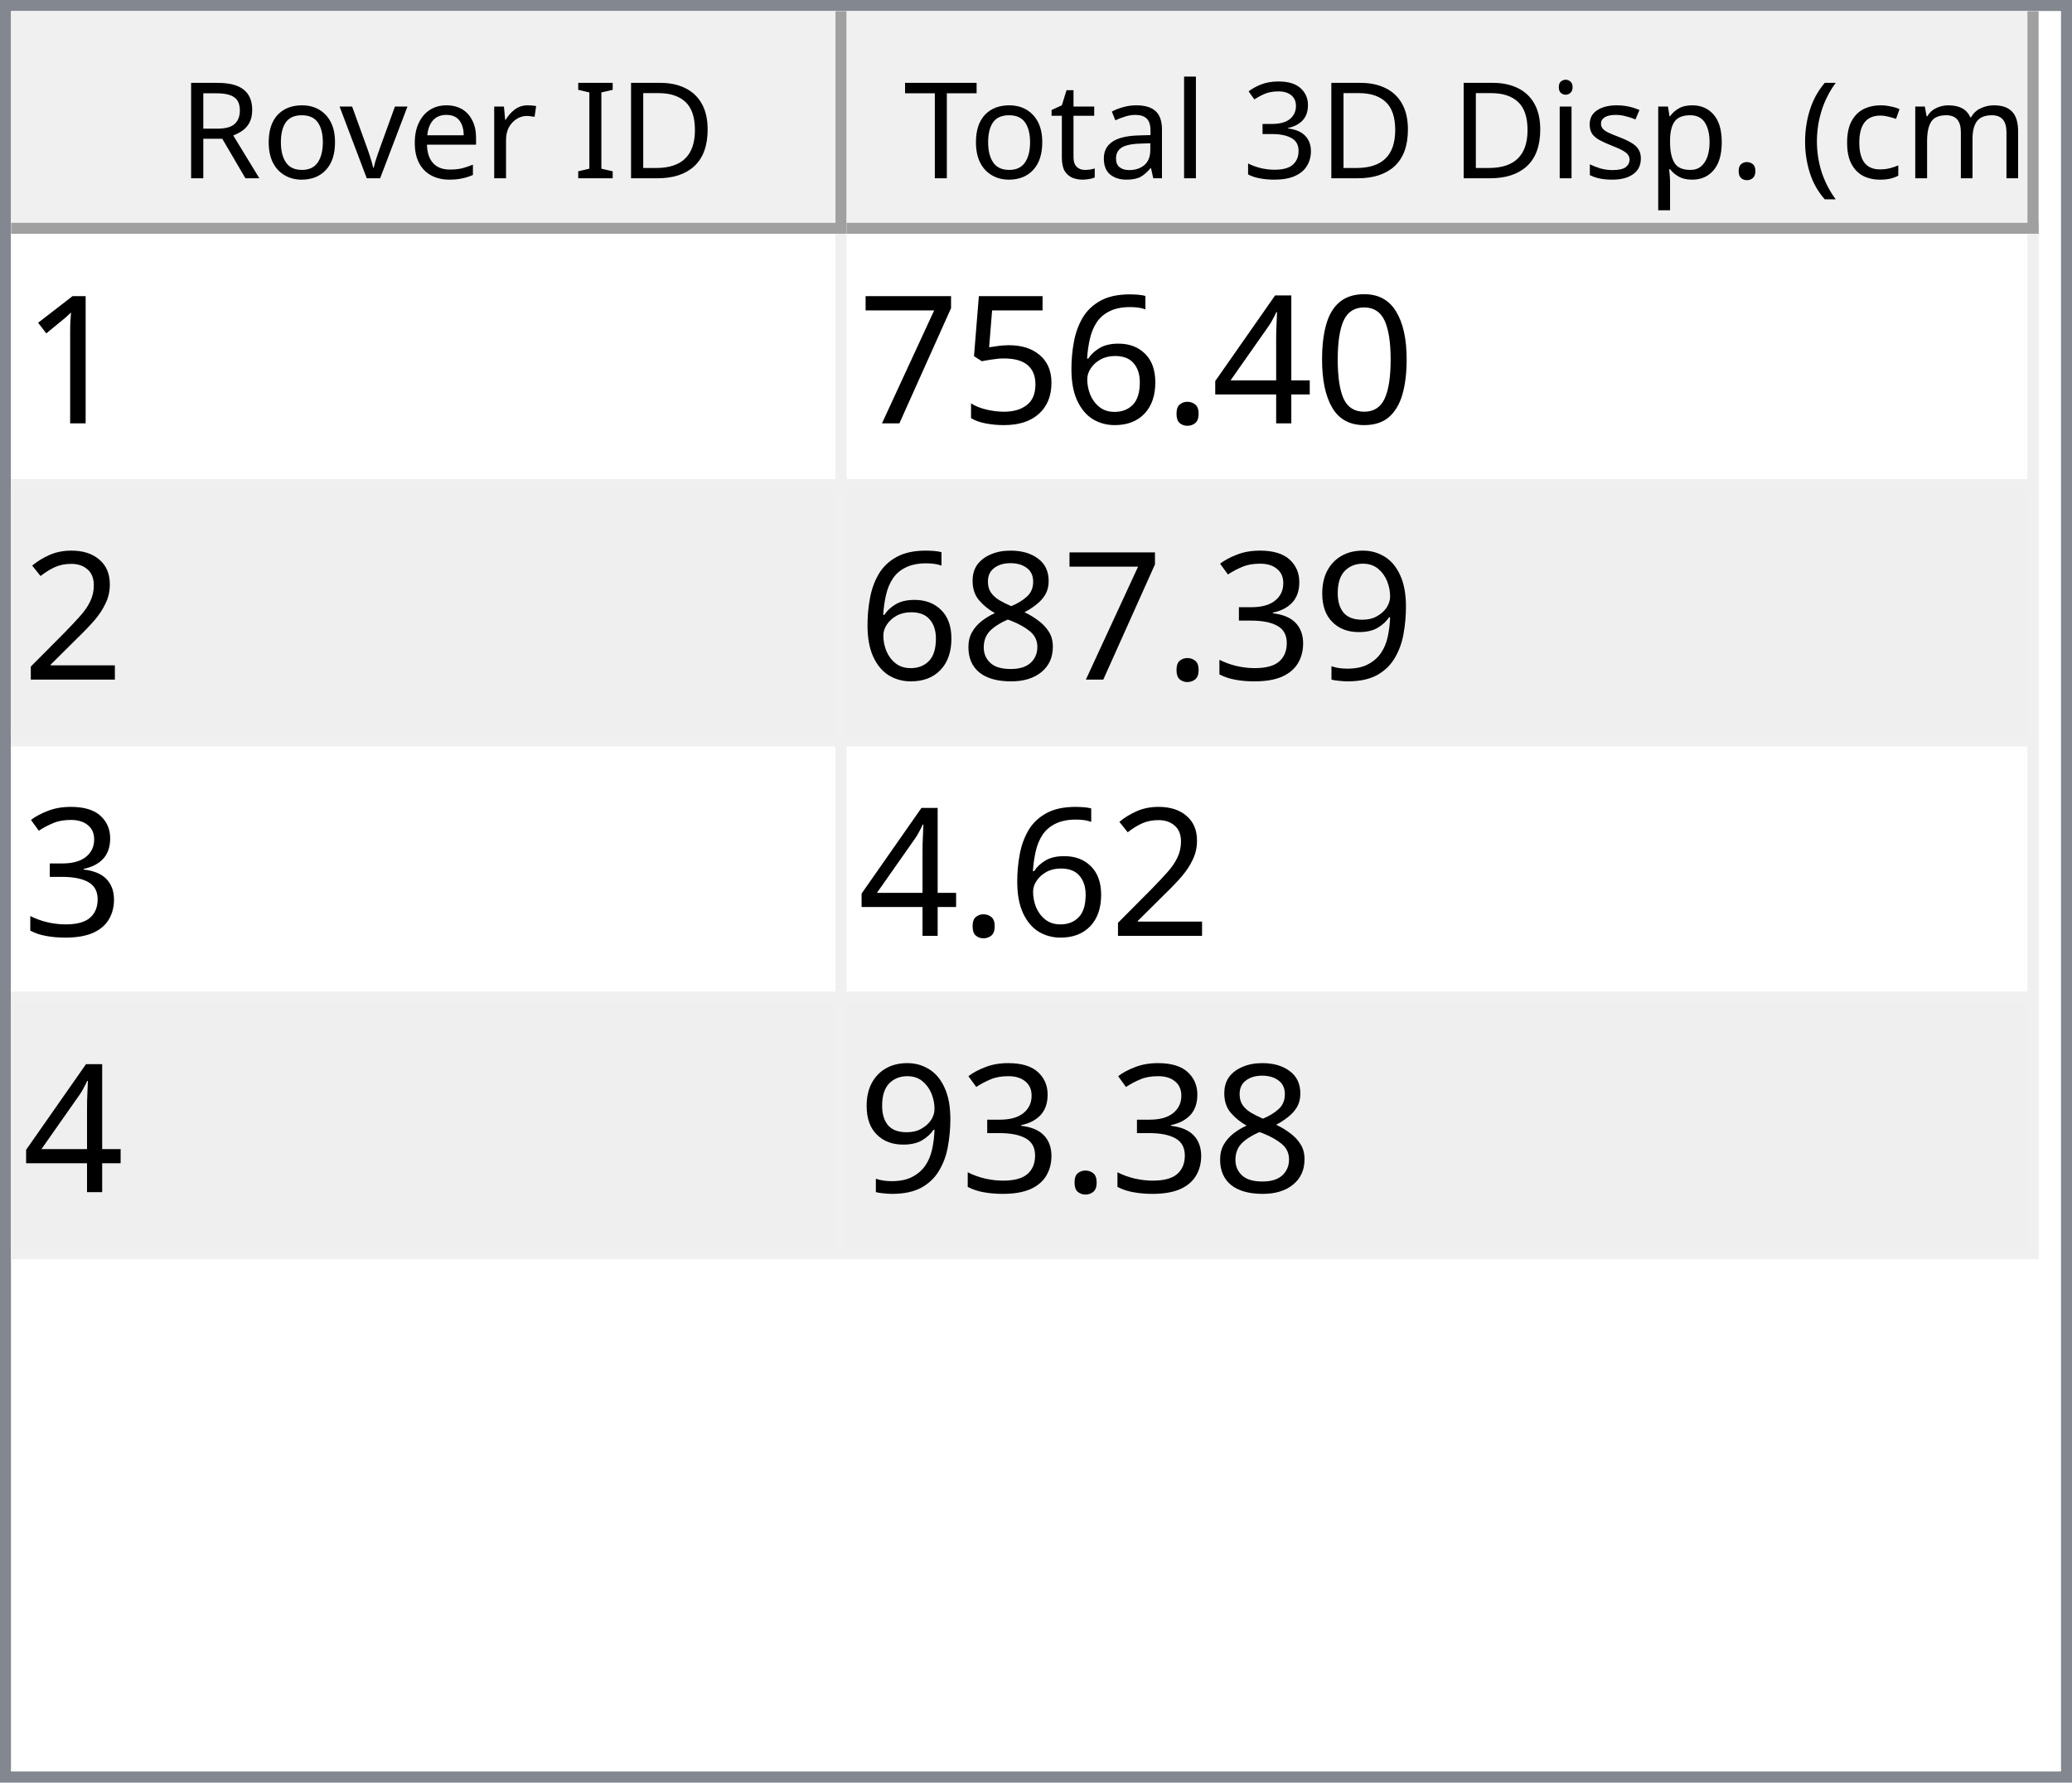
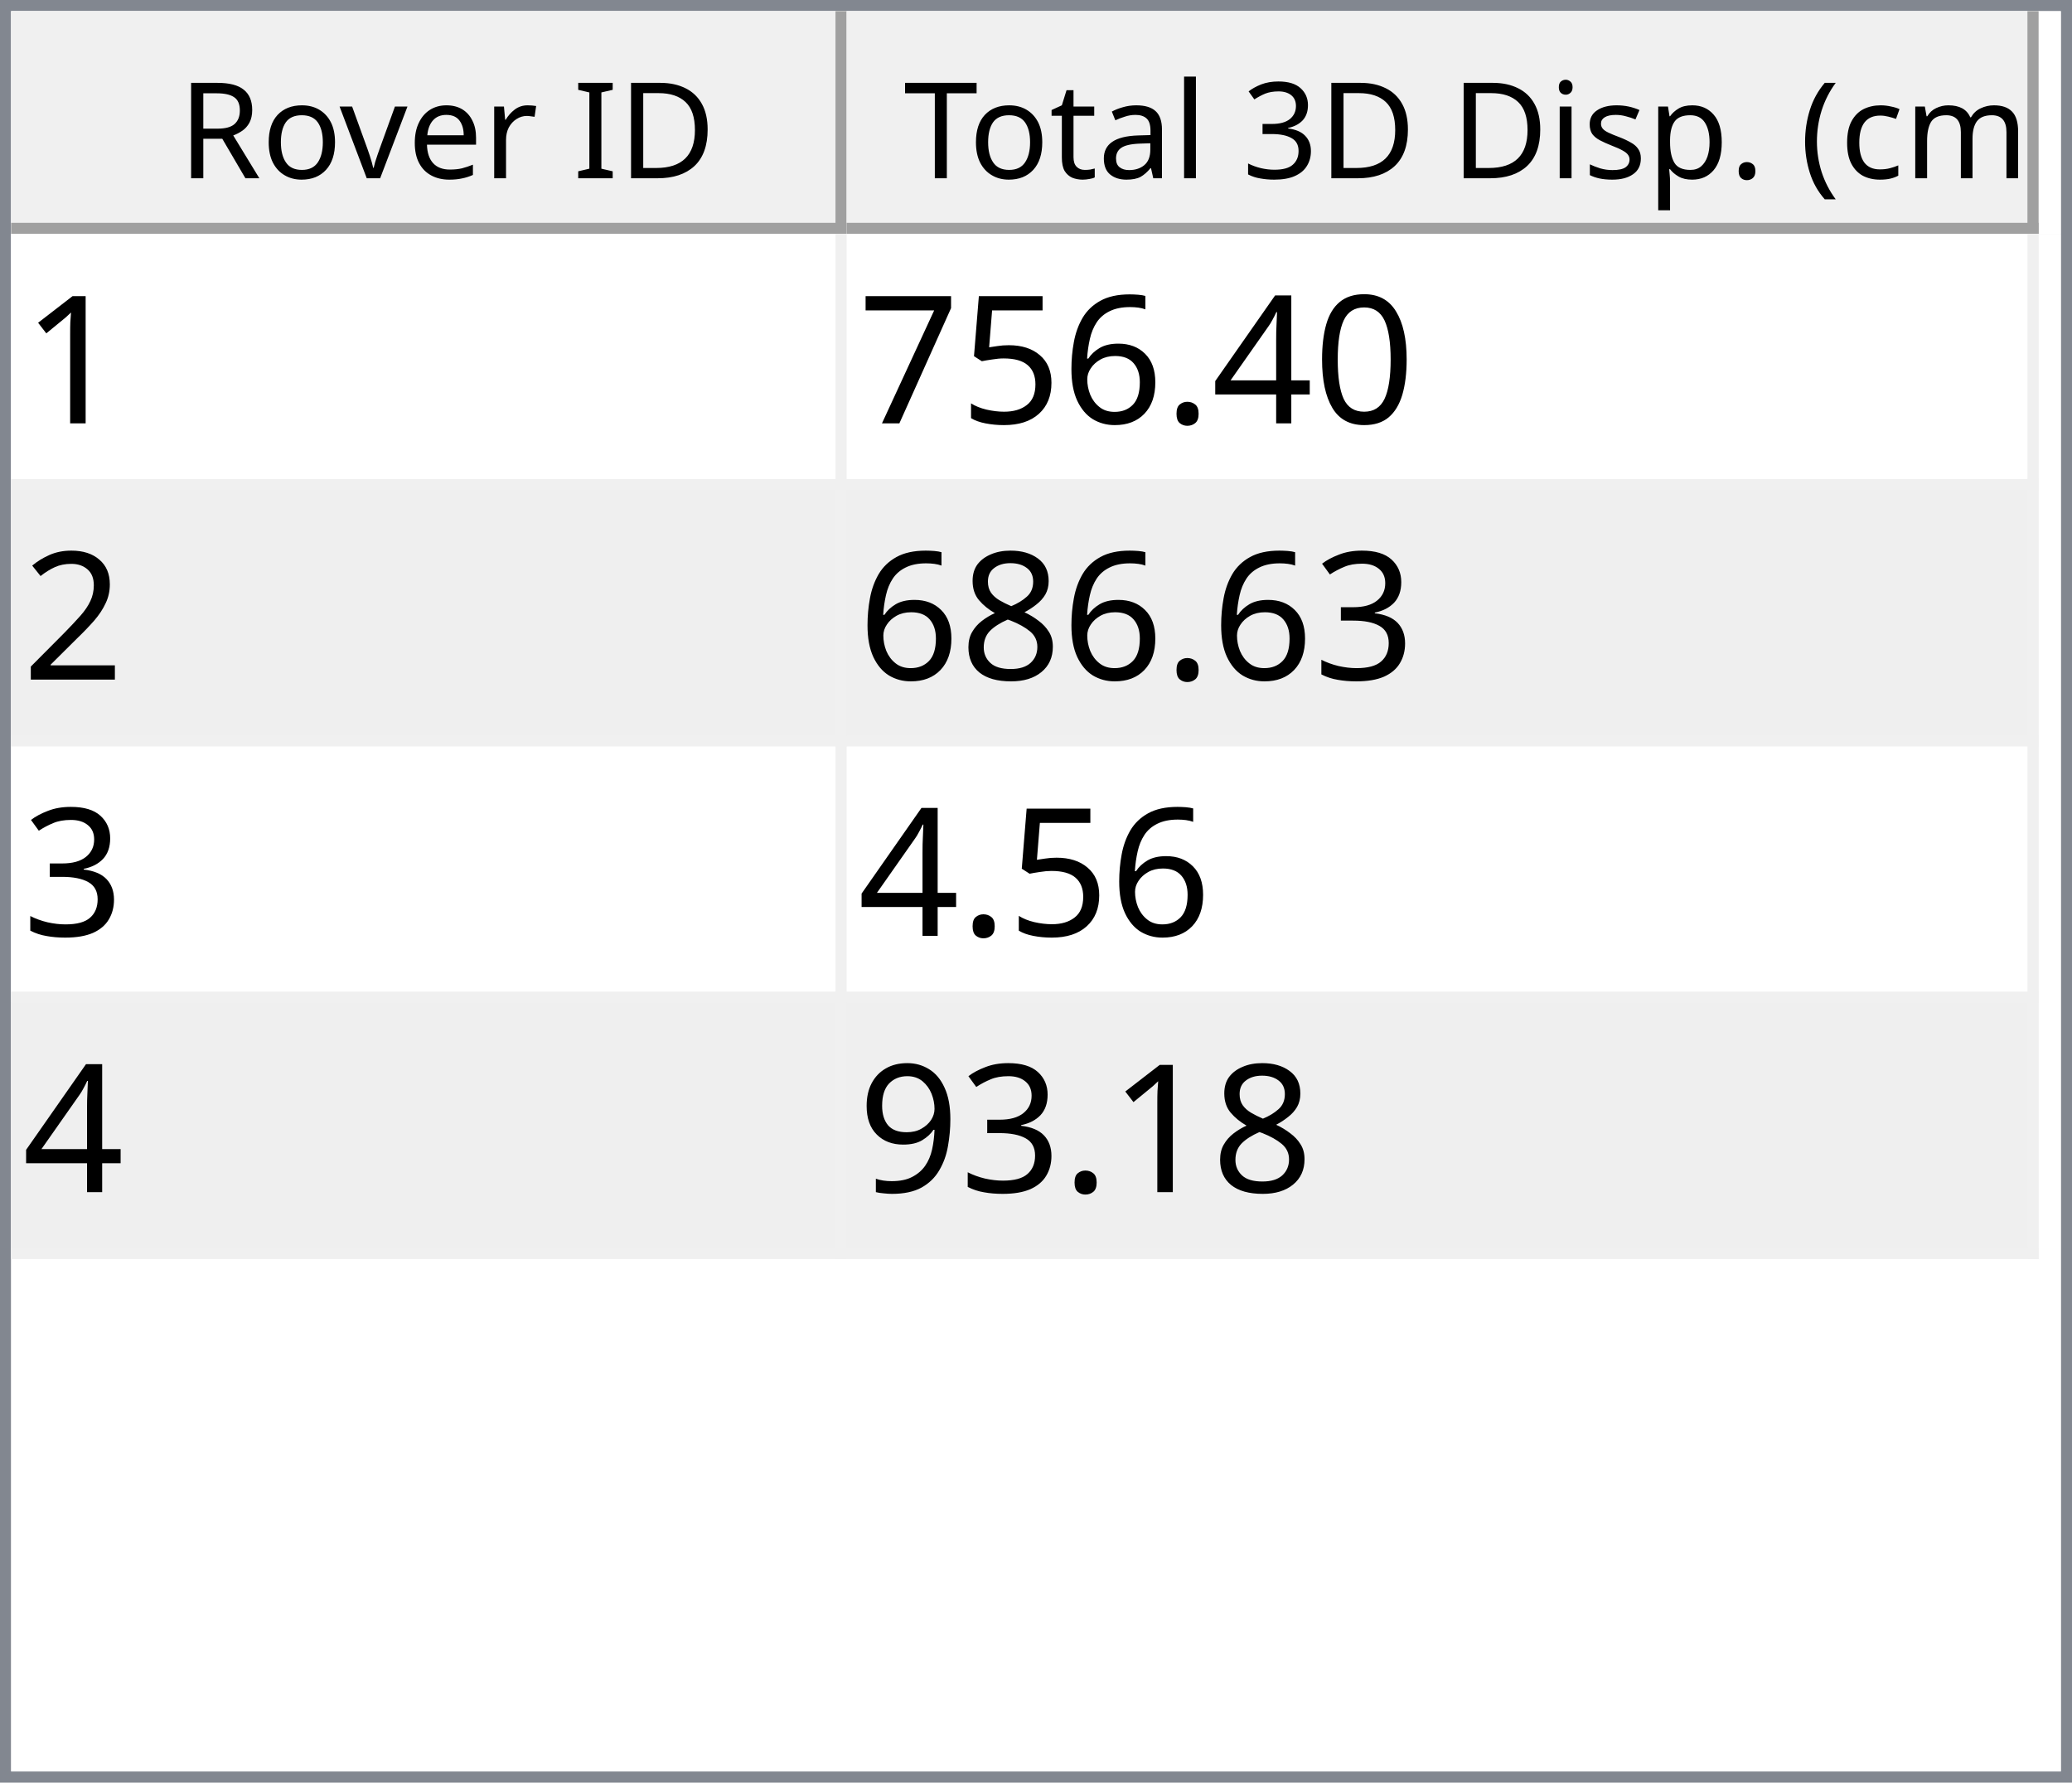
<svg xmlns="http://www.w3.org/2000/svg" style="fill-opacity:1; color-rendering:auto; color-interpolation:auto; text-rendering:auto; stroke:black; stroke-linecap:square; stroke-miterlimit:10; shape-rendering:auto; stroke-opacity:1; fill:black; stroke-dasharray:none; font-weight:normal; stroke-width:1; font-family:'Dialog'; font-style:normal; stroke-linejoin:miter; font-size:12px; stroke-dashoffset:0; image-rendering:auto;" width="186" height="160">
  <defs id="genericDefs" />
  <g>
    <defs id="defs1">
      <clipPath clipPathUnits="userSpaceOnUse" id="clipPath1">
        <path d="M0 0 L186 0 L186 160 L0 160 L0 0 Z" />
      </clipPath>
      <clipPath clipPathUnits="userSpaceOnUse" id="clipPath2">
        <path d="M0 0 L0 160 L186 160 L186 0 Z" />
      </clipPath>
      <clipPath clipPathUnits="userSpaceOnUse" id="clipPath3">
        <path d="M0 0 L0 20 L184 20 L184 0 Z" />
      </clipPath>
      <clipPath clipPathUnits="userSpaceOnUse" id="clipPath4">
        <path d="M0 0 L0 20 L75 20 L75 0 Z" />
      </clipPath>
      <clipPath clipPathUnits="userSpaceOnUse" id="clipPath5">
        <path d="M1 1 L1 19 L74 19 L74 1 Z" />
      </clipPath>
      <clipPath clipPathUnits="userSpaceOnUse" id="clipPath6">
        <path d="M0 0 L0 18 L73 18 L73 0 Z" />
      </clipPath>
      <clipPath clipPathUnits="userSpaceOnUse" id="clipPath7">
        <path d="M-0.5 -0.5 L-0.5 19.5 L74.5 19.5 L74.5 -0.5 Z" />
      </clipPath>
      <clipPath clipPathUnits="userSpaceOnUse" id="clipPath8">
        <path d="M0 0 L0 20 L107 20 L107 0 Z" />
      </clipPath>
      <clipPath clipPathUnits="userSpaceOnUse" id="clipPath9">
        <path d="M1 1 L1 19 L106 19 L106 1 Z" />
      </clipPath>
      <clipPath clipPathUnits="userSpaceOnUse" id="clipPath10">
        <path d="M0 0 L0 18 L105 18 L105 0 Z" />
      </clipPath>
      <clipPath clipPathUnits="userSpaceOnUse" id="clipPath11">
        <path d="M-0.5 -0.5 L-0.5 19.5 L106.5 19.5 L106.5 -0.5 Z" />
      </clipPath>
      <clipPath clipPathUnits="userSpaceOnUse" id="clipPath12">
        <path d="M0 0 L0 138 L184 138 L184 0 Z" />
      </clipPath>
      <clipPath clipPathUnits="userSpaceOnUse" id="clipPath13">
        <path d="M0 0 L0 92 L182 92 L182 0 Z" />
      </clipPath>
      <clipPath clipPathUnits="userSpaceOnUse" id="clipPath14">
        <path d="M-0.5 -0.5 L-0.5 91.5 L181.5 91.5 L181.5 -0.5 Z" />
      </clipPath>
      <clipPath clipPathUnits="userSpaceOnUse" id="clipPath15">
        <path d="M0 0 L0 22 L74 22 L74 0 Z" />
      </clipPath>
      <clipPath clipPathUnits="userSpaceOnUse" id="clipPath16">
        <path d="M0 0 L0 22 L106 22 L106 0 Z" />
      </clipPath>
      <font horiz-adv-x="64.551" id="font1">
        <font-face ascent="107.91" descent="25.098" units-per-em="100" style="font-style:normal; font-family:Segoe UI; font-weight:normal;" />
        <missing-glyph horiz-adv-x="64.551" d="M8.109 0 L8.109 68.266 L56.453 68.266 L56.453 0 L8.109 0 ZM15.328 7.234 L49.219 7.234 L49.219 61.031 L15.328 61.031 L15.328 7.234 Z" />
        <glyph unicode="D" horiz-adv-x="70.117" d="M9.188 0 L9.188 70.016 L28.516 70.016 Q65.531 70.016 65.531 35.891 Q65.531 19.672 55.25 9.836 Q44.969 0 27.734 0 L9.188 0 ZM17.391 62.594 L17.391 7.422 L27.828 7.422 Q41.609 7.422 49.273 14.797 Q56.938 22.172 56.938 35.688 Q56.938 62.594 28.328 62.594 L17.391 62.594 Z" />
        <glyph unicode="I" horiz-adv-x="26.611" d="M17.391 0 L9.188 0 L9.188 70.016 L17.391 70.016 L17.391 0 Z" />
        <glyph unicode=" " horiz-adv-x="27.393" d="" />
        <glyph unicode="r" horiz-adv-x="34.766" d="M34.188 41.891 Q32.078 43.5 28.125 43.5 Q23 43.5 19.555 38.672 Q16.109 33.844 16.109 25.484 L16.109 0 L8.109 0 L8.109 50 L16.109 50 L16.109 39.703 L16.312 39.703 Q18.016 44.969 21.531 47.922 Q25.047 50.875 29.391 50.875 Q32.516 50.875 34.188 50.203 L34.188 41.891 Z" />
        <glyph unicode="e" horiz-adv-x="52.295" d="M48.297 23 L12.984 23 Q13.188 14.656 17.484 10.109 Q21.781 5.562 29.297 5.562 Q37.75 5.562 44.828 11.141 L44.828 3.609 Q38.234 -1.172 27.391 -1.172 Q16.797 -1.172 10.742 5.641 Q4.688 12.453 4.688 24.812 Q4.688 36.469 11.305 43.82 Q17.922 51.172 27.734 51.172 Q37.547 51.172 42.922 44.828 Q48.297 38.484 48.297 27.203 L48.297 23 ZM40.094 29.781 Q40.047 36.719 36.75 40.578 Q33.453 44.438 27.594 44.438 Q21.922 44.438 17.969 40.383 Q14.016 36.328 13.094 29.781 L40.094 29.781 Z" />
        <glyph unicode="v" horiz-adv-x="47.9" d="M47.406 50 L27.484 0 L19.625 0 L0.688 50 L9.469 50 L22.172 13.672 Q23.578 9.672 23.922 6.688 L24.125 6.688 Q24.609 10.453 25.688 13.484 L38.969 50 L47.406 50 Z" />
        <glyph unicode="o" horiz-adv-x="58.594" d="M29 -1.172 Q17.922 -1.172 11.305 5.836 Q4.688 12.844 4.688 24.422 Q4.688 37.016 11.57 44.094 Q18.453 51.172 30.172 51.172 Q41.359 51.172 47.633 44.289 Q53.906 37.406 53.906 25.203 Q53.906 13.234 47.141 6.031 Q40.375 -1.172 29 -1.172 ZM29.594 44.438 Q21.875 44.438 17.383 39.188 Q12.891 33.938 12.891 24.703 Q12.891 15.828 17.43 10.695 Q21.969 5.562 29.594 5.562 Q37.359 5.562 41.531 10.594 Q45.703 15.625 45.703 24.906 Q45.703 34.281 41.531 39.359 Q37.359 44.438 29.594 44.438 Z" />
        <glyph unicode="R" horiz-adv-x="59.814" d="M59.375 0 L49.609 0 L37.891 19.625 Q36.281 22.359 34.766 24.289 Q33.25 26.219 31.664 27.438 Q30.078 28.656 28.25 29.219 Q26.422 29.781 24.125 29.781 L17.391 29.781 L17.391 0 L9.188 0 L9.188 70.016 L30.078 70.016 Q34.672 70.016 38.555 68.867 Q42.438 67.719 45.289 65.375 Q48.141 63.031 49.758 59.547 Q51.375 56.062 51.375 51.375 Q51.375 47.703 50.273 44.656 Q49.172 41.609 47.148 39.211 Q45.125 36.812 42.266 35.133 Q39.406 33.453 35.844 32.516 L35.844 32.328 Q37.594 31.547 38.891 30.547 Q40.188 29.547 41.359 28.18 Q42.531 26.812 43.68 25.078 Q44.828 23.344 46.234 21.047 L59.375 0 ZM17.391 62.594 L17.391 37.203 L28.516 37.203 Q31.594 37.203 34.203 38.133 Q36.812 39.062 38.719 40.797 Q40.625 42.531 41.703 45.047 Q42.781 47.562 42.781 50.688 Q42.781 56.297 39.141 59.445 Q35.5 62.594 28.609 62.594 L17.391 62.594 Z" />
        <glyph unicode=")" horiz-adv-x="30.176" d="M8.297 -15.922 L1.172 -15.922 Q16.406 2.344 16.406 26.812 Q16.406 51.469 1.078 70.016 L8.297 70.016 Q23.531 52.156 23.531 26.703 Q23.531 1.375 8.297 -15.922 Z" />
        <glyph unicode="m" horiz-adv-x="86.133" d="M79.109 0 L71.094 0 L71.094 28.719 Q71.094 37.016 68.531 40.727 Q65.969 44.438 59.906 44.438 Q54.781 44.438 51.195 39.75 Q47.609 35.062 47.609 28.516 L47.609 0 L39.594 0 L39.594 29.688 Q39.594 44.438 28.219 44.438 Q22.953 44.438 19.531 40.016 Q16.109 35.594 16.109 28.516 L16.109 0 L8.109 0 L8.109 50 L16.109 50 L16.109 42.094 L16.312 42.094 Q21.625 51.172 31.844 51.172 Q36.969 51.172 40.773 48.312 Q44.578 45.453 46 40.828 Q51.562 51.172 62.594 51.172 Q79.109 51.172 79.109 30.812 L79.109 0 Z" />
        <glyph unicode="c" horiz-adv-x="46.191" d="M42.188 2.297 Q36.422 -1.172 28.516 -1.172 Q17.828 -1.172 11.258 5.789 Q4.688 12.75 4.688 23.828 Q4.688 36.188 11.766 43.68 Q18.844 51.172 30.672 51.172 Q37.25 51.172 42.281 48.734 L42.281 40.531 Q36.719 44.438 30.375 44.438 Q22.703 44.438 17.797 38.945 Q12.891 33.453 12.891 24.516 Q12.891 15.719 17.508 10.641 Q22.125 5.562 29.891 5.562 Q36.422 5.562 42.188 9.906 L42.188 2.297 Z" />
        <glyph unicode="(" horiz-adv-x="30.176" d="M29.109 -15.922 L21.969 -15.922 Q6.844 1.375 6.844 26.703 Q6.844 52.156 21.969 70.016 L29.203 70.016 Q13.875 51.469 13.875 26.812 Q13.875 2.344 29.109 -15.922 Z" />
        <glyph unicode="." horiz-adv-x="21.68" d="M10.891 -1.078 Q8.641 -1.078 7.055 0.539 Q5.469 2.156 5.469 4.391 Q5.469 6.641 7.055 8.273 Q8.641 9.906 10.891 9.906 Q13.188 9.906 14.797 8.273 Q16.406 6.641 16.406 4.391 Q16.406 2.156 14.797 0.539 Q13.188 -1.078 10.891 -1.078 Z" />
        <glyph unicode="p" horiz-adv-x="58.789" d="M16.312 7.234 L16.109 7.234 L16.109 -23 L8.109 -23 L8.109 50 L16.109 50 L16.109 41.219 L16.312 41.219 Q22.219 51.172 33.594 51.172 Q43.266 51.172 48.688 44.461 Q54.109 37.75 54.109 26.469 Q54.109 13.922 48 6.375 Q41.891 -1.172 31.297 -1.172 Q21.578 -1.172 16.312 7.234 ZM16.109 27.391 L16.109 20.406 Q16.109 14.203 20.141 9.883 Q24.172 5.562 30.375 5.562 Q37.641 5.562 41.773 11.133 Q45.906 16.703 45.906 26.609 Q45.906 34.969 42.047 39.703 Q38.188 44.438 31.594 44.438 Q24.609 44.438 20.359 39.578 Q16.109 34.719 16.109 27.391 Z" />
        <glyph unicode="s" horiz-adv-x="42.432" d="M5.078 1.812 L5.078 10.406 Q11.625 5.562 19.484 5.562 Q30.031 5.562 30.031 12.594 Q30.031 14.594 29.125 15.992 Q28.219 17.391 26.68 18.461 Q25.141 19.531 23.07 20.383 Q21 21.234 18.609 22.172 Q15.281 23.484 12.766 24.828 Q10.25 26.172 8.57 27.859 Q6.891 29.547 6.031 31.695 Q5.172 33.844 5.172 36.719 Q5.172 40.234 6.789 42.945 Q8.406 45.656 11.086 47.484 Q13.766 49.312 17.211 50.242 Q20.656 51.172 24.312 51.172 Q30.812 51.172 35.938 48.922 L35.938 40.828 Q30.422 44.438 23.25 44.438 Q21 44.438 19.195 43.922 Q17.391 43.406 16.094 42.477 Q14.797 41.547 14.086 40.258 Q13.375 38.969 13.375 37.406 Q13.375 35.453 14.086 34.133 Q14.797 32.812 16.164 31.789 Q17.531 30.766 19.484 29.938 Q21.438 29.109 23.922 28.125 Q27.25 26.859 29.883 25.516 Q32.516 24.172 34.375 22.484 Q36.234 20.797 37.234 18.602 Q38.234 16.406 38.234 13.375 Q38.234 9.672 36.602 6.938 Q34.969 4.203 32.234 2.398 Q29.5 0.594 25.93 -0.289 Q22.359 -1.172 18.453 -1.172 Q10.75 -1.172 5.078 1.812 Z" />
        <glyph unicode="i" horiz-adv-x="24.219" d="M12.203 62.703 Q10.062 62.703 8.547 64.164 Q7.031 65.625 7.031 67.875 Q7.031 70.125 8.547 71.609 Q10.062 73.094 12.203 73.094 Q14.406 73.094 15.945 71.609 Q17.484 70.125 17.484 67.875 Q17.484 65.719 15.945 64.211 Q14.406 62.703 12.203 62.703 ZM16.109 0 L8.109 0 L8.109 50 L16.109 50 L16.109 0 Z" />
        <glyph unicode="3" horiz-adv-x="53.906" d="M46.531 19.828 Q46.531 15.094 44.75 11.211 Q42.969 7.328 39.719 4.57 Q36.469 1.812 31.93 0.297 Q27.391 -1.219 21.922 -1.219 Q11.922 -1.219 6 2.594 L6 11.188 Q13.094 5.609 22.219 5.609 Q25.875 5.609 28.828 6.539 Q31.781 7.469 33.906 9.227 Q36.031 10.984 37.18 13.477 Q38.328 15.969 38.328 19.094 Q38.328 32.812 18.797 32.812 L12.984 32.812 L12.984 39.594 L18.5 39.594 Q35.797 39.594 35.797 52.484 Q35.797 64.406 22.609 64.406 Q15.188 64.406 8.688 59.422 L8.688 67.188 Q15.375 71.188 24.609 71.188 Q29 71.188 32.57 69.969 Q36.141 68.75 38.68 66.555 Q41.219 64.359 42.609 61.281 Q44 58.203 44 54.5 Q44 40.672 30.031 36.719 L30.031 36.531 Q33.594 36.141 36.625 34.797 Q39.656 33.453 41.852 31.305 Q44.047 29.156 45.289 26.25 Q46.531 23.344 46.531 19.828 Z" />
        <glyph unicode="l" horiz-adv-x="24.219" d="M16.109 0 L8.109 0 L8.109 74.031 L16.109 74.031 L16.109 0 Z" />
        <glyph unicode="a" horiz-adv-x="50.879" d="M43.891 0 L35.891 0 L35.891 7.812 L35.688 7.812 Q30.469 -1.172 20.312 -1.172 Q12.844 -1.172 8.617 2.781 Q4.391 6.734 4.391 13.281 Q4.391 27.297 20.906 29.594 L35.891 31.688 Q35.891 44.438 25.594 44.438 Q16.547 44.438 9.281 38.281 L9.281 46.484 Q16.656 51.172 26.266 51.172 Q43.891 51.172 43.891 32.516 L43.891 0 ZM35.891 25.297 L23.828 23.641 Q18.266 22.859 15.43 20.875 Q12.594 18.891 12.594 13.875 Q12.594 10.203 15.211 7.883 Q17.828 5.562 22.172 5.562 Q28.125 5.562 32.008 9.742 Q35.891 13.922 35.891 20.312 L35.891 25.297 Z" />
        <glyph unicode="t" horiz-adv-x="33.887" d="M31.297 0.484 Q28.469 -1.078 23.828 -1.078 Q10.688 -1.078 10.688 13.578 L10.688 43.172 L2.094 43.172 L2.094 50 L10.688 50 L10.688 62.203 L18.703 64.797 L18.703 50 L31.297 50 L31.297 43.172 L18.703 43.172 L18.703 14.984 Q18.703 9.969 20.414 7.82 Q22.125 5.672 26.078 5.672 Q29.109 5.672 31.297 7.328 L31.297 0.484 Z" />
        <glyph unicode="T" horiz-adv-x="52.393" d="M50.594 62.594 L30.375 62.594 L30.375 0 L22.172 0 L22.172 62.594 L2 62.594 L2 70.016 L50.594 70.016 L50.594 62.594 Z" />
      </font>
      <font horiz-adv-x="75.0" id="font2">
        <font-face ascent="100.537" descent="21.973" units-per-em="100" style="font-style:normal; font-family:sans-serif; font-weight:normal;" />
        <missing-glyph horiz-adv-x="75.0" d="M12.5 0 L12.5 62.5 L62.5 62.5 L62.5 0 L12.5 0 ZM14.062 1.562 L60.938 1.562 L60.938 60.938 L14.062 60.938 L14.062 1.562 Z" />
        <glyph unicode="1" horiz-adv-x="55.615" d="M37.25 0 L28.469 0 L28.469 56 Q25.297 52.984 20.141 49.953 Q14.984 46.922 10.891 45.406 L10.891 53.906 Q18.266 57.375 23.781 62.305 Q29.297 67.234 31.594 71.875 L37.25 71.875 L37.25 0 Z" />
        <glyph unicode="0" horiz-adv-x="55.615" d="M4.156 35.297 Q4.156 48 6.766 55.742 Q9.375 63.484 14.523 67.68 Q19.672 71.875 27.484 71.875 Q33.25 71.875 37.594 69.555 Q41.938 67.234 44.773 62.867 Q47.609 58.5 49.219 52.227 Q50.828 45.953 50.828 35.297 Q50.828 22.703 48.242 14.969 Q45.656 7.234 40.508 3.008 Q35.359 -1.219 27.484 -1.219 Q17.141 -1.219 11.234 6.203 Q4.156 15.141 4.156 35.297 ZM13.188 35.297 Q13.188 17.672 17.312 11.836 Q21.438 6 27.484 6 Q33.547 6 37.672 11.859 Q41.797 17.719 41.797 35.297 Q41.797 52.984 37.672 58.789 Q33.547 64.594 27.391 64.594 Q21.344 64.594 17.719 59.469 Q13.188 52.938 13.188 35.297 Z" />
        <glyph unicode="4" horiz-adv-x="55.615" d="M32.328 0 L32.328 17.141 L1.266 17.141 L1.266 25.203 L33.938 71.578 L41.109 71.578 L41.109 25.203 L50.781 25.203 L50.781 17.141 L41.109 17.141 L41.109 0 L32.328 0 ZM32.328 25.203 L32.328 57.469 L9.906 25.203 L32.328 25.203 Z" />
        <glyph unicode="." horiz-adv-x="27.783" d="M9.078 0 L9.078 10.016 L19.094 10.016 L19.094 0 L9.078 0 Z" />
        <glyph unicode="6" horiz-adv-x="55.615" d="M49.75 54.047 L41.016 53.375 Q39.844 58.547 37.703 60.891 Q34.125 64.656 28.906 64.656 Q24.703 64.656 21.531 62.312 Q17.391 59.281 14.992 53.469 Q12.594 47.656 12.5 36.922 Q15.672 41.75 20.266 44.094 Q24.859 46.438 29.891 46.438 Q38.672 46.438 44.852 39.969 Q51.031 33.5 51.031 23.25 Q51.031 16.5 48.125 10.719 Q45.219 4.938 40.141 1.859 Q35.062 -1.219 28.609 -1.219 Q17.625 -1.219 10.695 6.859 Q3.766 14.938 3.766 33.5 Q3.766 54.25 11.422 63.672 Q18.109 71.875 29.438 71.875 Q37.891 71.875 43.289 67.141 Q48.688 62.406 49.75 54.047 ZM13.875 23.188 Q13.875 18.656 15.797 14.508 Q17.719 10.359 21.188 8.18 Q24.656 6 28.469 6 Q34.031 6 38.039 10.492 Q42.047 14.984 42.047 22.703 Q42.047 30.125 38.086 34.398 Q34.125 38.672 28.125 38.672 Q22.172 38.672 18.023 34.398 Q13.875 30.125 13.875 23.188 Z" />
        <glyph unicode="5" horiz-adv-x="55.615" d="M4.156 18.75 L13.375 19.531 Q14.406 12.797 18.141 9.398 Q21.875 6 27.156 6 Q33.5 6 37.891 10.789 Q42.281 15.578 42.281 23.484 Q42.281 31 38.062 35.352 Q33.844 39.703 27 39.703 Q22.75 39.703 19.336 37.773 Q15.922 35.844 13.969 32.766 L5.719 33.844 L12.641 70.609 L48.25 70.609 L48.25 62.203 L19.672 62.203 L15.828 42.969 Q22.266 47.469 29.344 47.469 Q38.719 47.469 45.164 40.969 Q51.609 34.469 51.609 24.266 Q51.609 14.547 45.953 7.469 Q39.062 -1.219 27.156 -1.219 Q17.391 -1.219 11.211 4.25 Q5.031 9.719 4.156 18.75 Z" />
        <glyph unicode="7" horiz-adv-x="55.615" d="M4.734 62.203 L4.734 70.656 L51.078 70.656 L51.078 63.812 Q44.234 56.547 37.523 44.484 Q30.812 32.422 27.156 19.672 Q24.516 10.688 23.781 0 L14.75 0 Q14.891 8.453 18.062 20.414 Q21.234 32.375 27.172 43.484 Q33.109 54.594 39.797 62.203 L4.734 62.203 Z" />
        <glyph unicode="2" horiz-adv-x="55.615" d="M50.344 8.453 L50.344 0 L3.031 0 Q2.938 3.172 4.047 6.109 Q5.859 10.938 9.836 15.625 Q13.812 20.312 21.344 26.469 Q33.016 36.031 37.117 41.625 Q41.219 47.219 41.219 52.203 Q41.219 57.422 37.477 61.008 Q33.734 64.594 27.734 64.594 Q21.391 64.594 17.578 60.789 Q13.766 56.984 13.719 50.25 L4.688 51.172 Q5.609 61.281 11.664 66.578 Q17.719 71.875 27.938 71.875 Q38.234 71.875 44.242 66.164 Q50.25 60.453 50.25 52 Q50.25 47.703 48.492 43.555 Q46.734 39.406 42.656 34.812 Q38.578 30.219 29.109 22.219 Q21.188 15.578 18.945 13.211 Q16.703 10.844 15.234 8.453 L50.344 8.453 Z" />
-         <glyph unicode="9" horiz-adv-x="55.615" d="M5.469 16.547 L13.922 17.328 Q14.984 11.375 18.016 8.688 Q21.047 6 25.781 6 Q29.828 6 32.883 7.859 Q35.938 9.719 37.891 12.82 Q39.844 15.922 41.164 21.195 Q42.484 26.469 42.484 31.938 Q42.484 32.516 42.438 33.688 Q39.797 29.5 35.234 26.883 Q30.672 24.266 25.344 24.266 Q16.453 24.266 10.305 30.711 Q4.156 37.156 4.156 47.703 Q4.156 58.594 10.578 65.234 Q17 71.875 26.656 71.875 Q33.641 71.875 39.43 68.117 Q45.219 64.359 48.219 57.398 Q51.219 50.438 51.219 37.25 Q51.219 23.531 48.242 15.406 Q45.266 7.281 39.383 3.031 Q33.5 -1.219 25.594 -1.219 Q17.188 -1.219 11.867 3.445 Q6.547 8.109 5.469 16.547 ZM41.453 48.141 Q41.453 55.719 37.43 60.156 Q33.406 64.594 27.734 64.594 Q21.875 64.594 17.531 59.812 Q13.188 55.031 13.188 47.406 Q13.188 40.578 17.312 36.305 Q21.438 32.031 27.484 32.031 Q33.594 32.031 37.523 36.305 Q41.453 40.578 41.453 48.141 Z" />
        <glyph unicode="3" horiz-adv-x="55.615" d="M4.203 18.891 L12.984 20.062 Q14.5 12.594 18.141 9.297 Q21.781 6 27 6 Q33.203 6 37.477 10.297 Q41.75 14.594 41.75 20.953 Q41.75 27 37.797 30.93 Q33.844 34.859 27.734 34.859 Q25.25 34.859 21.531 33.891 L22.516 41.609 Q23.391 41.5 23.922 41.5 Q29.547 41.5 34.039 44.43 Q38.531 47.359 38.531 53.469 Q38.531 58.297 35.258 61.477 Q31.984 64.656 26.812 64.656 Q21.688 64.656 18.266 61.43 Q14.844 58.203 13.875 51.766 L5.078 53.328 Q6.688 62.156 12.398 67.016 Q18.109 71.875 26.609 71.875 Q32.469 71.875 37.398 69.359 Q42.328 66.844 44.945 62.5 Q47.562 58.156 47.562 53.266 Q47.562 48.641 45.07 44.828 Q42.578 41.016 37.703 38.766 Q44.047 37.312 47.562 32.695 Q51.078 28.078 51.078 21.141 Q51.078 11.766 44.242 5.25 Q37.406 -1.266 26.953 -1.266 Q17.531 -1.266 11.305 4.352 Q5.078 9.969 4.203 18.891 Z" />
        <glyph unicode="8" horiz-adv-x="55.615" d="M17.672 38.812 Q12.203 40.828 9.57 44.539 Q6.938 48.25 6.938 53.422 Q6.938 61.234 12.555 66.555 Q18.172 71.875 27.484 71.875 Q36.859 71.875 42.578 66.43 Q48.297 60.984 48.297 53.172 Q48.297 48.188 45.68 44.508 Q43.062 40.828 37.75 38.812 Q44.344 36.672 47.781 31.883 Q51.219 27.094 51.219 20.453 Q51.219 11.281 44.727 5.031 Q38.234 -1.219 27.641 -1.219 Q17.047 -1.219 10.547 5.055 Q4.047 11.328 4.047 20.703 Q4.047 27.688 7.594 32.398 Q11.141 37.109 17.672 38.812 ZM15.922 53.719 Q15.922 48.641 19.195 45.414 Q22.469 42.188 27.688 42.188 Q32.766 42.188 36.016 45.383 Q39.266 48.578 39.266 53.219 Q39.266 58.062 35.914 61.359 Q32.562 64.656 27.594 64.656 Q22.562 64.656 19.242 61.43 Q15.922 58.203 15.922 53.719 ZM13.094 20.656 Q13.094 16.891 14.875 13.375 Q16.656 9.859 20.172 7.93 Q23.688 6 27.734 6 Q34.031 6 38.133 10.055 Q42.234 14.109 42.234 20.359 Q42.234 26.703 38.016 30.859 Q33.797 35.016 27.438 35.016 Q21.234 35.016 17.164 30.914 Q13.094 26.812 13.094 20.656 Z" />
+         <glyph unicode="9" horiz-adv-x="55.615" d="M5.469 16.547 L13.922 17.328 Q14.984 11.375 18.016 8.688 Q21.047 6 25.781 6 Q29.828 6 32.883 7.859 Q35.938 9.719 37.891 12.82 Q39.844 15.922 41.164 21.195 Q42.484 26.469 42.484 31.938 Q42.484 32.516 42.438 33.688 Q39.797 29.5 35.234 26.883 Q30.672 24.266 25.344 24.266 Q16.453 24.266 10.305 30.711 Q4.156 37.156 4.156 47.703 Q4.156 58.594 10.578 65.234 Q17 71.875 26.656 71.875 Q33.641 71.875 39.43 68.117 Q45.219 64.359 48.219 57.398 Q51.219 50.438 51.219 37.25 Q51.219 23.531 48.242 15.406 Q45.266 7.281 39.383 3.031 Q33.5 -1.219 25.594 -1.219 Q17.188 -1.219 11.867 3.445 Q6.547 8.109 5.469 16.547 ZM41.453 48.141 Q41.453 55.719 37.43 60.156 Q33.406 64.594 27.734 64.594 Q21.875 64.594 17.531 59.812 Q13.188 55.031 13.188 47.406 Q13.188 40.578 17.312 36.305 Q21.438 32.031 27.484 32.031 Q33.594 32.031 37.523 36.305 Q41.453 40.578 41.453 48.141 Z" />
      </font>
    </defs>
    <g style="fill:white; stroke:white;">
      <rect x="0" y="0" width="186" style="clip-path:url(#clipPath1); stroke:none;" height="160" />
    </g>
    <g style="fill:white; text-rendering:optimizeSpeed; color-rendering:optimizeSpeed; image-rendering:optimizeSpeed; shape-rendering:crispEdges; stroke:white; color-interpolation:sRGB;">
      <rect x="0" width="186" height="160" y="0" style="stroke:none;" />
      <path style="stroke:none;" d="M0 160 L186 160 L186 0 L0 0 Z" />
    </g>
    <g style="fill:rgb(240,240,240); font-family:'Segoe UI'; stroke:rgb(240,240,240);">
      <rect x="0" y="0" width="186" style="clip-path:url(#clipPath2); stroke:none;" height="160" />
    </g>
    <g style="fill:rgb(130,135,144); font-family:'Segoe UI'; stroke:rgb(130,135,144);">
      <path d="M0 0 L186 0 L186 160 L0 160 L0 0 ZM1 1 L185 1 L185 159 L1 159 L1 1 Z" style="fill-rule:evenodd; clip-path:url(#clipPath2); stroke:none;" />
    </g>
    <g style="fill:white; font-family:'Segoe UI'; stroke:white;" transform="translate(1,1)">
      <rect x="0" y="0" width="184" style="clip-path:url(#clipPath3); stroke:none;" height="20" />
    </g>
    <g style="fill:rgb(240,240,240); font-family:'Segoe UI'; stroke:rgb(240,240,240);" transform="translate(1,1)">
      <rect x="0" y="0" width="75" style="clip-path:url(#clipPath4); stroke:none;" height="20" />
    </g>
    <g style="font-family:'Segoe UI';" transform="translate(2,2)">
      <text x="14" xml:space="preserve" y="14" style="clip-path:url(#clipPath6); stroke:none;">Rover ID</text>
    </g>
    <g style="fill:rgb(160,160,160); font-family:'Segoe UI'; stroke:rgb(160,160,160); stroke-linejoin:bevel;" transform="translate(1.5,1.5)">
      <line x1="74" x2="74" y1="0" style="fill:none; clip-path:url(#clipPath7);" y2="19" />
    </g>
    <g style="fill:rgb(160,160,160); font-family:'Segoe UI'; stroke:rgb(160,160,160); stroke-linejoin:bevel;" transform="matrix(1,0,0,1,1,1) translate(0.5,0.5)">
      <line x1="0" x2="74" y1="19" style="fill:none; clip-path:url(#clipPath7);" y2="19" />
    </g>
    <g style="fill:rgb(240,240,240); font-family:'Segoe UI'; stroke:rgb(240,240,240);" transform="translate(76,1)">
      <rect x="0" y="0" width="107" style="clip-path:url(#clipPath8); stroke:none;" height="20" />
    </g>
    <g style="font-family:'Segoe UI';" transform="translate(77,2)">
      <text x="1" xml:space="preserve" y="14" style="clip-path:url(#clipPath10); stroke:none;"> Total 3D Disp. (cm)</text>
    </g>
    <g style="fill:rgb(160,160,160); font-family:'Segoe UI'; stroke:rgb(160,160,160); stroke-linejoin:bevel;" transform="translate(76.5,1.5)">
      <line x1="106" x2="106" y1="0" style="fill:none; clip-path:url(#clipPath11);" y2="19" />
    </g>
    <g style="fill:rgb(160,160,160); font-family:'Segoe UI'; stroke:rgb(160,160,160); stroke-linejoin:bevel;" transform="matrix(1,0,0,1,76,1) translate(0.5,0.5)">
      <line x1="0" x2="106" y1="19" style="fill:none; clip-path:url(#clipPath11);" y2="19" />
    </g>
    <g style="fill:white; font-family:'Segoe UI'; stroke:white;" transform="translate(1,21)">
      <rect x="0" y="0" width="184" style="clip-path:url(#clipPath12); stroke:none;" height="138" />
    </g>
    <g style="fill:rgb(240,240,240); font-size:16px; font-family:sans-serif; stroke:rgb(240,240,240);" transform="translate(1,21)">
      <rect x="0" y="0" width="182" style="clip-path:url(#clipPath13); stroke:none;" height="92" />
      <line transform="translate(0.5,0.5)" x1="0" x2="181" y1="22" style="clip-path:url(#clipPath14); fill:none; stroke-linejoin:bevel;" y2="22" />
    </g>
    <g transform="matrix(1,0,0,1,1,21) translate(0.5,0.5)" style="fill:rgb(240,240,240); font-size:16px; font-family:sans-serif; stroke:rgb(240,240,240); stroke-linejoin:bevel;">
      <line x1="0" x2="181" y1="45" style="fill:none; clip-path:url(#clipPath14);" y2="45" />
    </g>
    <g transform="matrix(1,0,0,1,1,21) translate(0.5,0.5)" style="fill:rgb(240,240,240); font-size:16px; font-family:sans-serif; stroke:rgb(240,240,240); stroke-linejoin:bevel;">
      <line x1="0" x2="181" y1="68" style="fill:none; clip-path:url(#clipPath14);" y2="68" />
    </g>
    <g transform="matrix(1,0,0,1,1,21) translate(0.5,0.5)" style="fill:rgb(240,240,240); font-size:16px; font-family:sans-serif; stroke:rgb(240,240,240); stroke-linejoin:bevel;">
      <line x1="0" x2="181" y1="91" style="fill:none; clip-path:url(#clipPath14);" y2="91" />
    </g>
    <g transform="matrix(1,0,0,1,1,21) translate(0.5,0.5)" style="fill:rgb(240,240,240); font-size:16px; font-family:sans-serif; stroke:rgb(240,240,240); stroke-linejoin:bevel;">
      <line x1="74" x2="74" y1="0" style="fill:none; clip-path:url(#clipPath14);" y2="91" />
    </g>
    <g transform="matrix(1,0,0,1,1,21) translate(0.5,0.5)" style="fill:rgb(240,240,240); font-size:16px; font-family:sans-serif; stroke:rgb(240,240,240); stroke-linejoin:bevel;">
      <line x1="181" x2="181" y1="0" style="fill:none; clip-path:url(#clipPath14);" y2="91" />
    </g>
    <g style="fill:white; font-size:16px; font-family:sans-serif; stroke:white;" transform="matrix(1,0,0,1,1,21)">
      <rect x="0" y="0" width="74" style="clip-path:url(#clipPath15); stroke:none;" height="22" />
      <text x="1" y="17" style="fill:black; clip-path:url(#clipPath15); stroke:none;" xml:space="preserve">1</text>
    </g>
    <g style="fill:white; font-size:16px; font-family:sans-serif; stroke:white;" transform="matrix(1,0,0,1,1,21) translate(75,0)">
      <rect x="0" y="0" width="106" style="clip-path:url(#clipPath16); stroke:none;" height="22" />
      <text x="1" y="17" style="fill:black; clip-path:url(#clipPath16); stroke:none;" xml:space="preserve">756.40</text>
    </g>
    <g style="fill:rgb(239,239,239); font-size:16px; font-family:sans-serif; stroke:rgb(239,239,239);" transform="matrix(1,0,0,1,1,21) translate(0,23)">
      <rect x="0" y="0" width="74" style="clip-path:url(#clipPath15); stroke:none;" height="22" />
      <text x="1" y="17" style="fill:black; clip-path:url(#clipPath15); stroke:none;" xml:space="preserve">2</text>
    </g>
    <g style="fill:rgb(239,239,239); font-size:16px; font-family:sans-serif; stroke:rgb(239,239,239);" transform="matrix(1,0,0,1,1,21) translate(75,23)">
      <rect x="0" y="0" width="106" style="clip-path:url(#clipPath16); stroke:none;" height="22" />
-       <text x="1" y="17" style="fill:black; clip-path:url(#clipPath16); stroke:none;" xml:space="preserve">687.39</text>
+       <text x="1" y="17" style="fill:black; clip-path:url(#clipPath16); stroke:none;" xml:space="preserve">686.63</text>
    </g>
    <g style="fill:white; font-size:16px; font-family:sans-serif; stroke:white;" transform="matrix(1,0,0,1,1,21) translate(0,46)">
      <rect x="0" y="0" width="74" style="clip-path:url(#clipPath15); stroke:none;" height="22" />
      <text x="1" y="17" style="fill:black; clip-path:url(#clipPath15); stroke:none;" xml:space="preserve">3</text>
    </g>
    <g style="fill:white; font-size:16px; font-family:sans-serif; stroke:white;" transform="matrix(1,0,0,1,1,21) translate(75,46)">
      <rect x="0" y="0" width="106" style="clip-path:url(#clipPath16); stroke:none;" height="22" />
-       <text x="1" y="17" style="fill:black; clip-path:url(#clipPath16); stroke:none;" xml:space="preserve">4.62</text>
+       <text x="1" y="17" style="fill:black; clip-path:url(#clipPath16); stroke:none;" xml:space="preserve">4.56</text>
    </g>
    <g style="fill:rgb(239,239,239); font-size:16px; font-family:sans-serif; stroke:rgb(239,239,239);" transform="matrix(1,0,0,1,1,21) translate(0,69)">
      <rect x="0" y="0" width="74" style="clip-path:url(#clipPath15); stroke:none;" height="22" />
      <text x="1" y="17" style="fill:black; clip-path:url(#clipPath15); stroke:none;" xml:space="preserve">4</text>
    </g>
    <g style="fill:rgb(239,239,239); font-size:16px; font-family:sans-serif; stroke:rgb(239,239,239);" transform="matrix(1,0,0,1,1,21) translate(75,69)">
      <rect x="0" y="0" width="106" style="clip-path:url(#clipPath16); stroke:none;" height="22" />
-       <text x="1" y="17" style="fill:black; clip-path:url(#clipPath16); stroke:none;" xml:space="preserve">93.38</text>
+       <text x="1" y="17" style="fill:black; clip-path:url(#clipPath16); stroke:none;" xml:space="preserve">93.18</text>
    </g>
  </g>
</svg>
